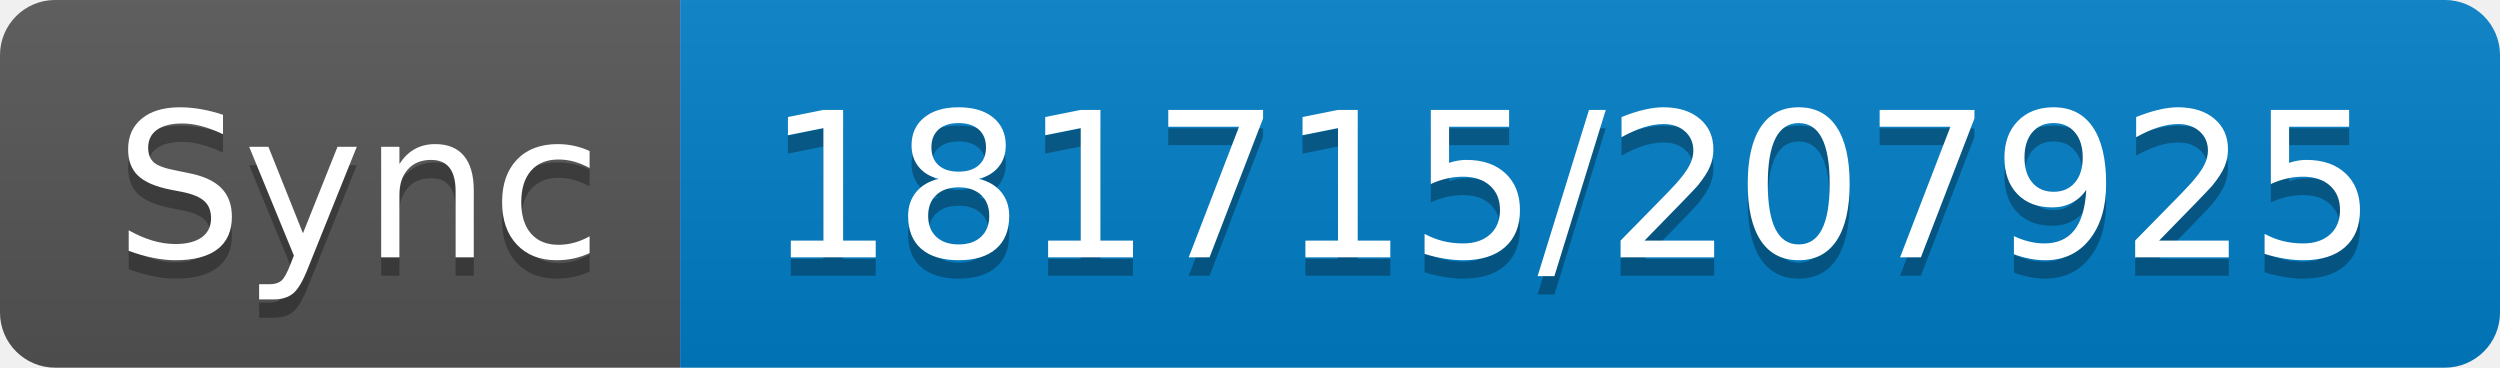
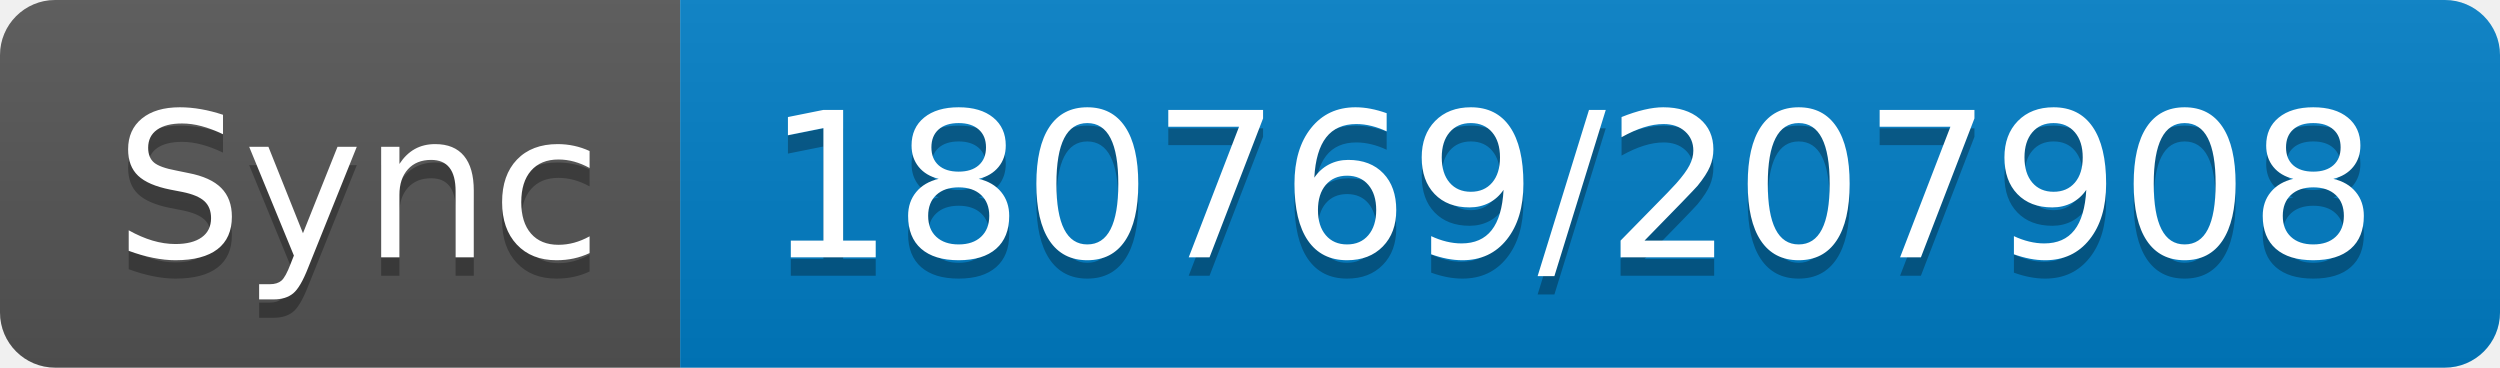
- <svg xmlns="http://www.w3.org/2000/svg" width="136" height="20" role="img" aria-label="Sync: 181715/207925">
+ <svg xmlns="http://www.w3.org/2000/svg" width="136" height="20" role="img" aria-label="Sync: 180769/207908">
  <linearGradient id="s" x2="0" y2="100%">
    <stop offset="0" stop-color="#bbb" stop-opacity=".1" />
    <stop offset="1" stop-opacity=".1" />
  </linearGradient>
  <clipPath id="r">
    <rect width="136" height="20" rx="3" fill="#fff" />
  </clipPath>
  <g clip-path="url(#r)">
    <rect width="37" height="20" fill="#555" />
    <rect x="37" width="99" height="20" fill="#007ec6" />
    <rect width="136" height="20" fill="url(#s)" />
  </g>
  <g fill="#fff" text-anchor="middle" font-family="Verdana,Geneva,DejaVu Sans,sans-serif" text-rendering="geometricPrecision" font-size="110">
    <text aria-hidden="true" x="195" y="150" fill="#010101" fill-opacity=".3" transform="scale(.1)" textLength="270">Sync</text>
    <text x="195" y="140" transform="scale(.1)" fill="#fff" textLength="270">Sync</text>
-     <text aria-hidden="true" x="855" y="150" fill="#010101" fill-opacity=".3" transform="scale(.1)" textLength="890">181715/207925</text>
-     <text x="855" y="140" transform="scale(.1)" fill="#fff" textLength="890">181715/207925</text>
+     <text aria-hidden="true" x="855" y="150" fill="#010101" fill-opacity=".3" transform="scale(.1)" textLength="890">180769/207908</text>
+     <text x="855" y="140" transform="scale(.1)" fill="#fff" textLength="890">180769/207908</text>
  </g>
</svg>
